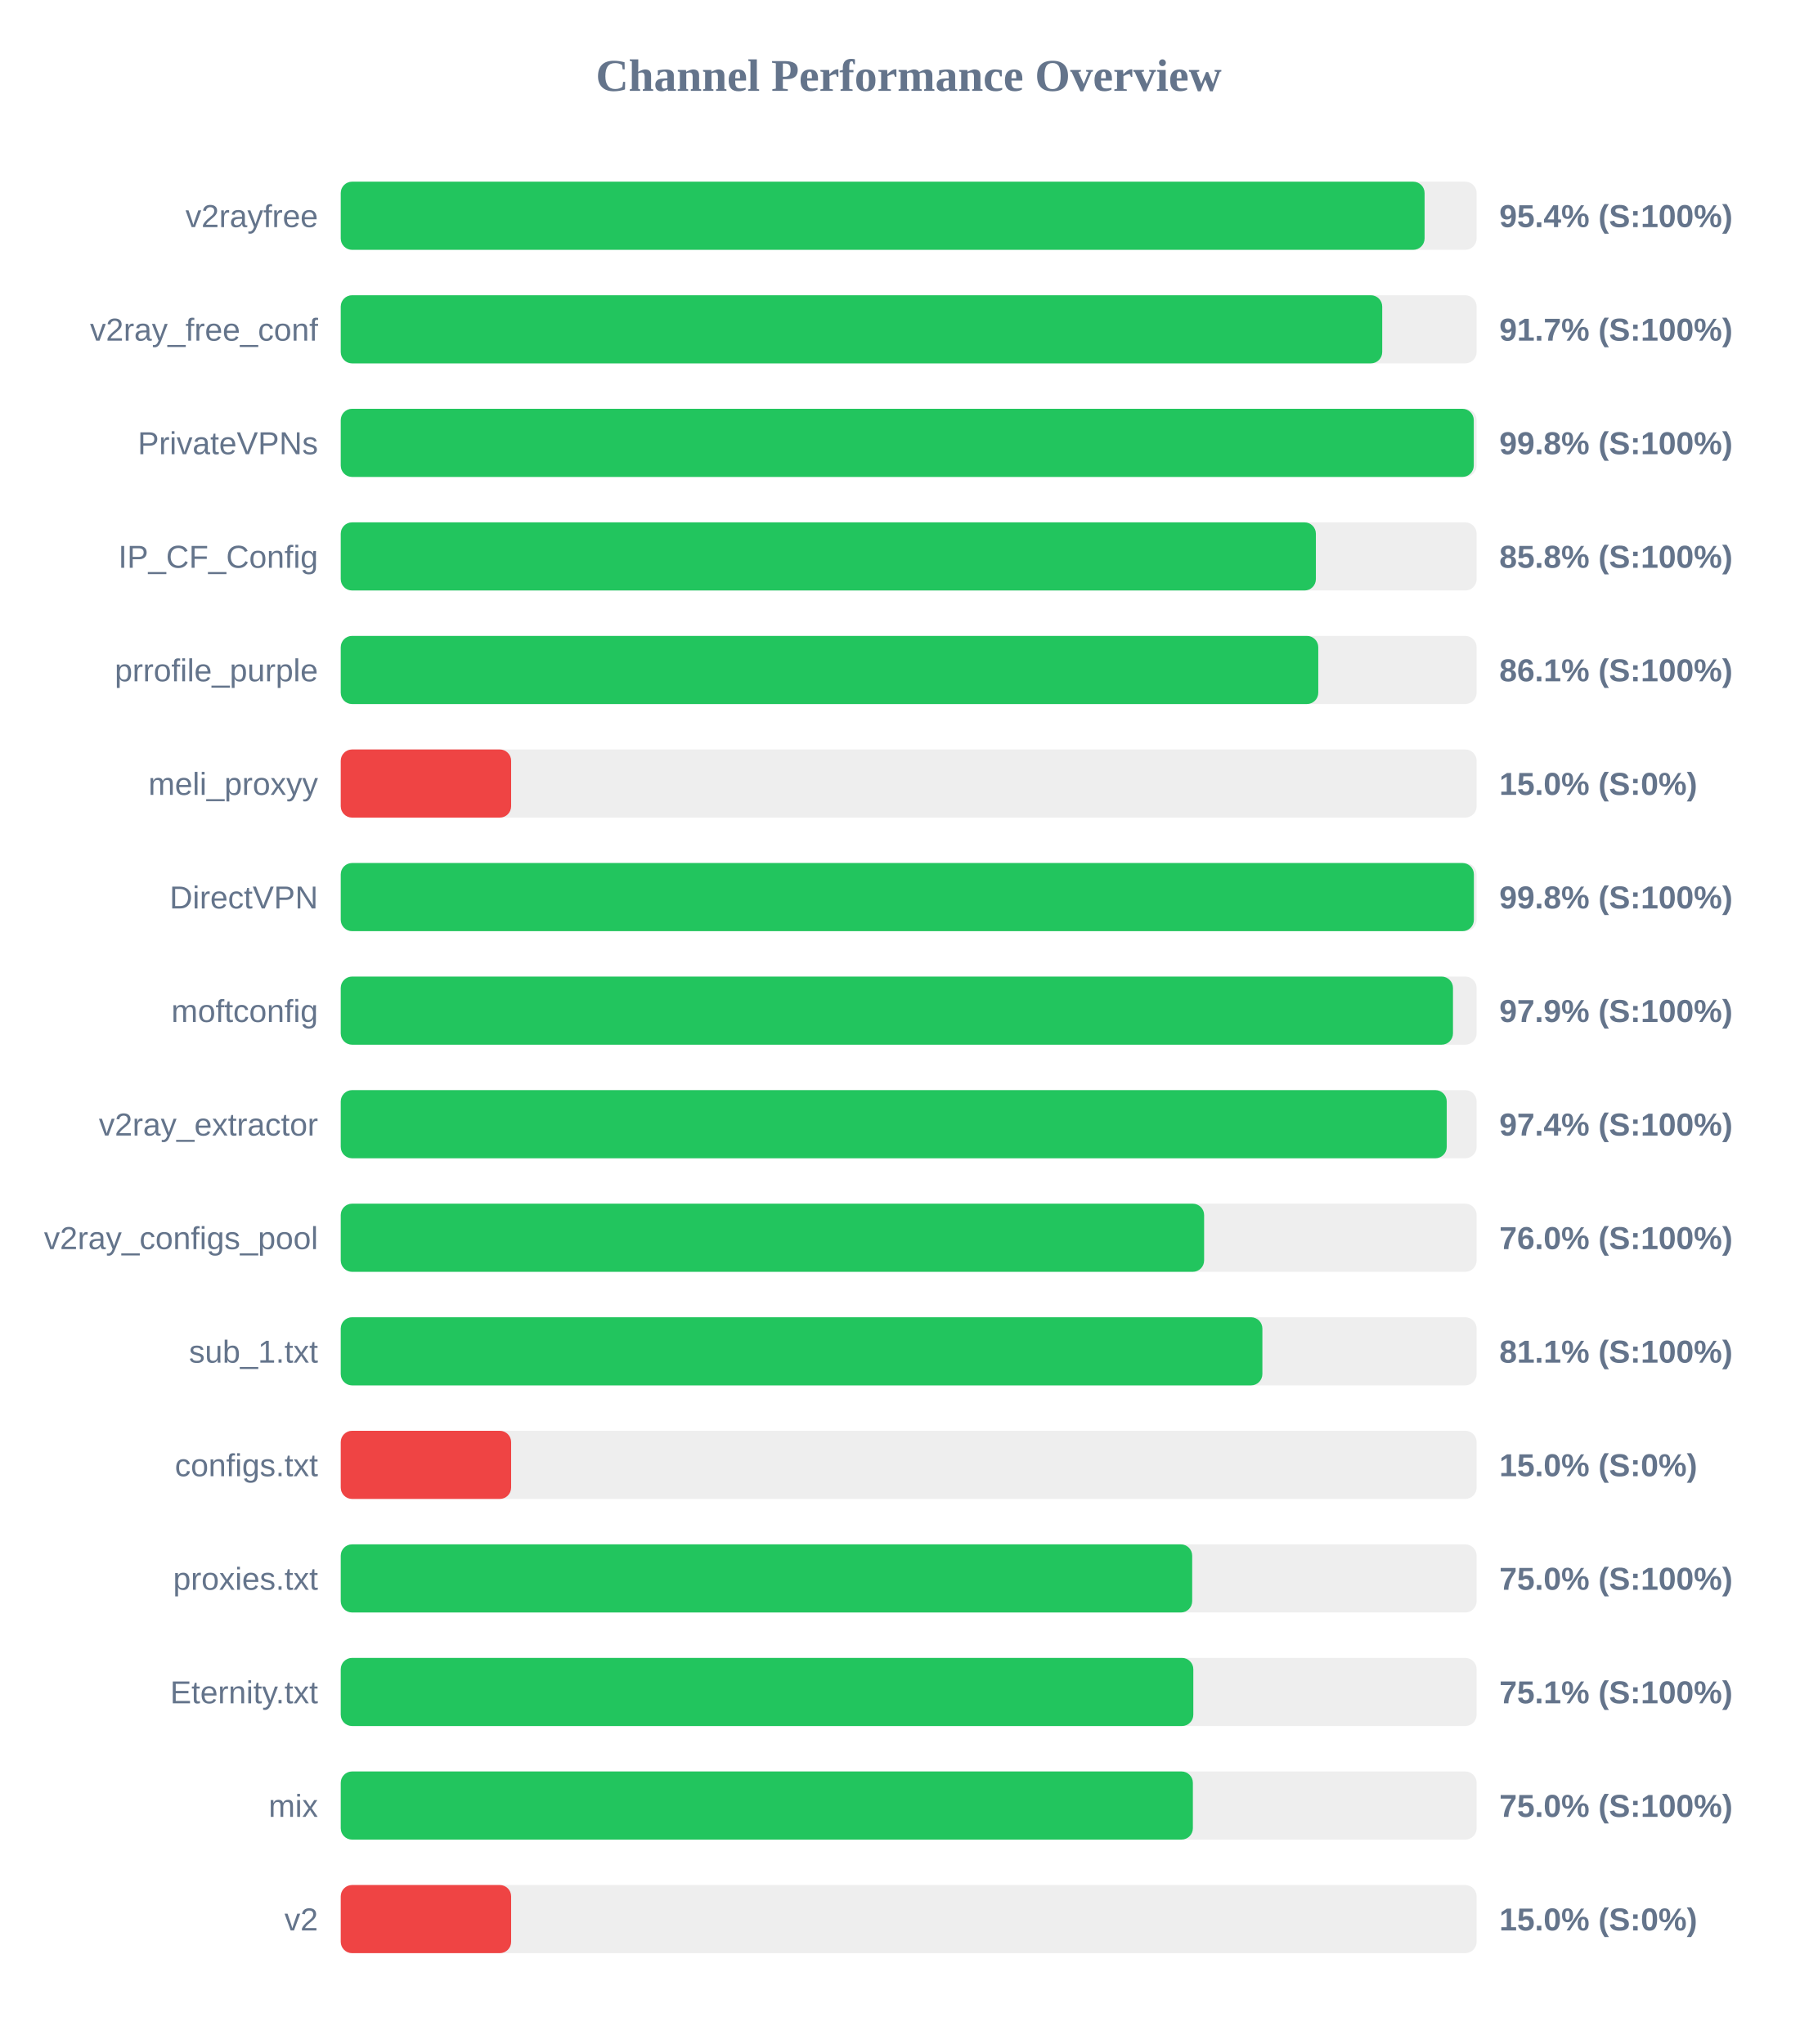
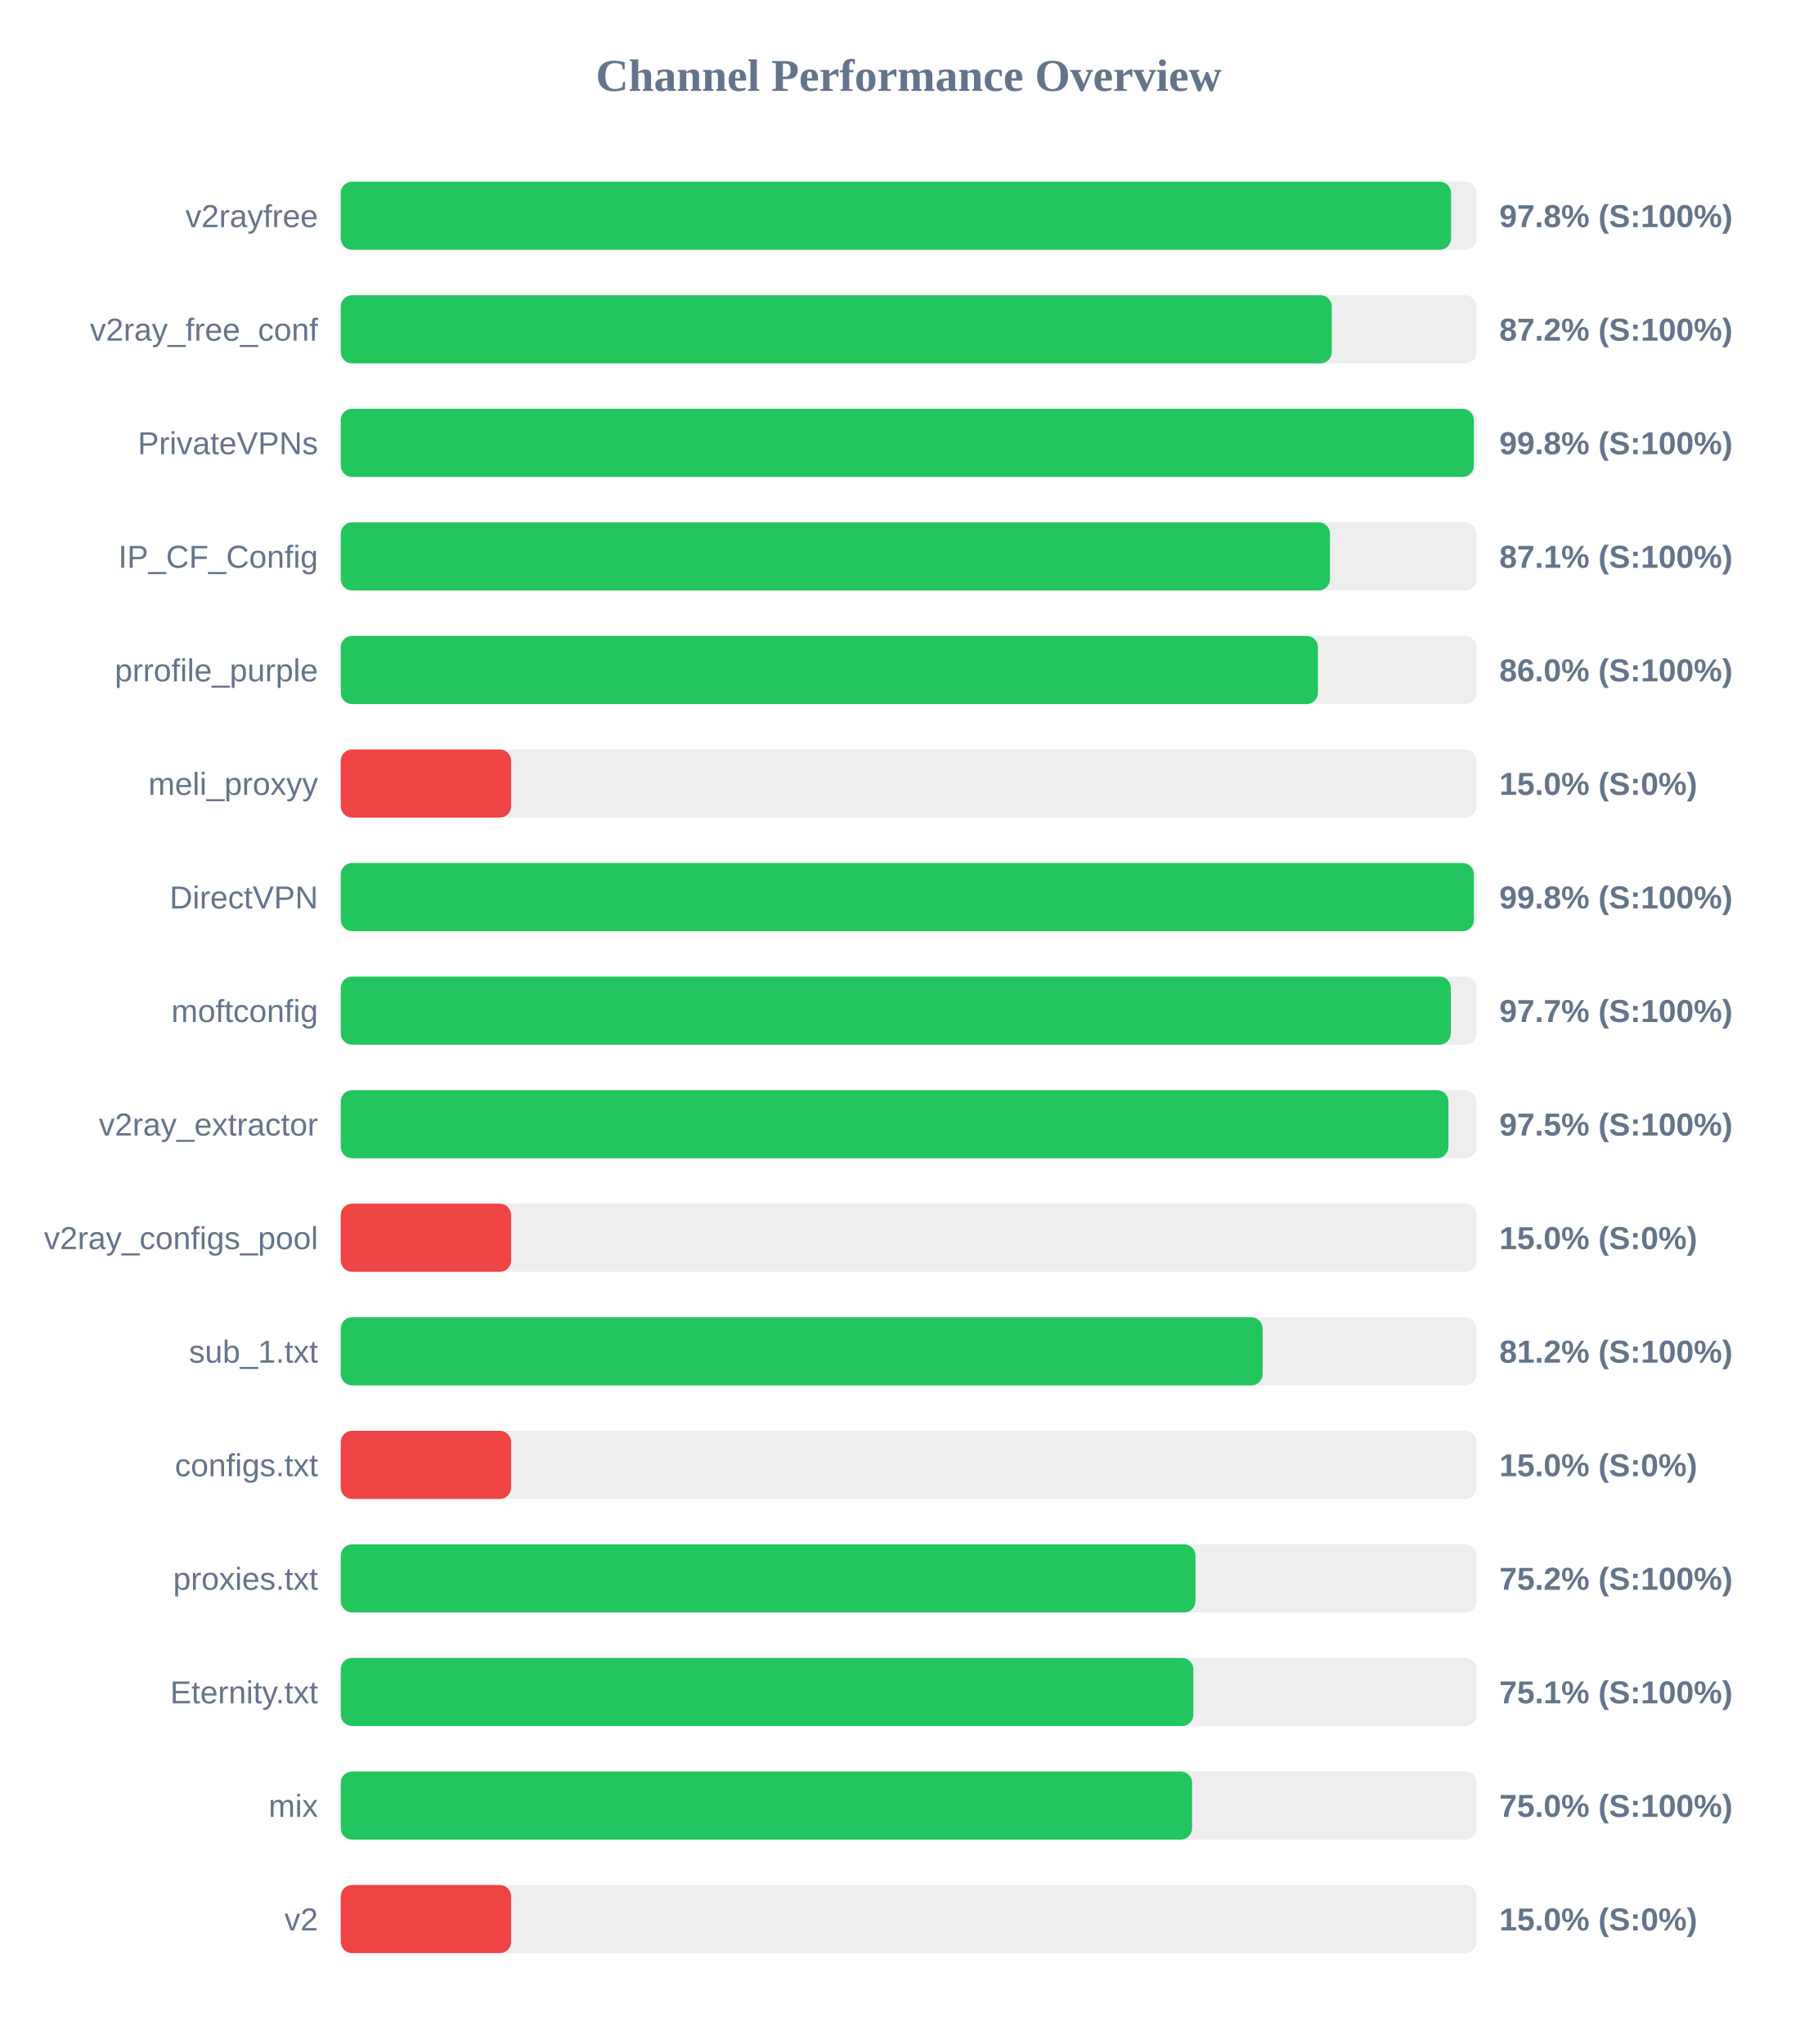
<svg xmlns="http://www.w3.org/2000/svg" width="800" height="900" version="1.1">
  <style>
        .row { font: 14px Arial; fill: #64748b; }
        .score { font: bold 14px Arial; fill: #64748b; }
    </style>
  <text x="400" y="40" text-anchor="middle" font-size="20px" font-weight="bold" fill="#64748b">Channel Performance Overview</text>
  <rect x="150" y="80" width="500" height="30" fill="#eee" rx="5" />
-   <rect x="150" y="80" width="477.1" height="30" fill="#22c55e" rx="5" />
+   <rect x="150" y="80" width="488.75" height="30" fill="#22c55e" rx="5" />
  <text x="140" y="100" text-anchor="end" class="row">v2rayfree</text>
-   <text x="660" y="100" text-anchor="start" class="score">95.4% (S:100%)</text>
+   <text x="660" y="100" text-anchor="start" class="score">97.8% (S:100%)</text>
  <rect x="150" y="130" width="500" height="30" fill="#eee" rx="5" />
-   <rect x="150" y="130" width="458.45" height="30" fill="#22c55e" rx="5" />
+   <rect x="150" y="130" width="436.25" height="30" fill="#22c55e" rx="5" />
  <text x="140" y="150" text-anchor="end" class="row">v2ray_free_conf</text>
-   <text x="660" y="150" text-anchor="start" class="score">91.7% (S:100%)</text>
+   <text x="660" y="150" text-anchor="start" class="score">87.2% (S:100%)</text>
  <rect x="150" y="180" width="500" height="30" fill="#eee" rx="5" />
-   <rect x="150" y="180" width="498.75" height="30" fill="#22c55e" rx="5" />
+   <rect x="150" y="180" width="498.8" height="30" fill="#22c55e" rx="5" />
  <text x="140" y="200" text-anchor="end" class="row">PrivateVPNs</text>
  <text x="660" y="200" text-anchor="start" class="score">99.8% (S:100%)</text>
  <rect x="150" y="230" width="500" height="30" fill="#eee" rx="5" />
-   <rect x="150" y="230" width="429.25" height="30" fill="#22c55e" rx="5" />
+   <rect x="150" y="230" width="435.45" height="30" fill="#22c55e" rx="5" />
  <text x="140" y="250" text-anchor="end" class="row">IP_CF_Config</text>
-   <text x="660" y="250" text-anchor="start" class="score">85.8% (S:100%)</text>
+   <text x="660" y="250" text-anchor="start" class="score">87.1% (S:100%)</text>
  <rect x="150" y="280" width="500" height="30" fill="#eee" rx="5" />
-   <rect x="150" y="280" width="430.3" height="30" fill="#22c55e" rx="5" />
+   <rect x="150" y="280" width="430.15" height="30" fill="#22c55e" rx="5" />
  <text x="140" y="300" text-anchor="end" class="row">prrofile_purple</text>
-   <text x="660" y="300" text-anchor="start" class="score">86.1% (S:100%)</text>
+   <text x="660" y="300" text-anchor="start" class="score">86.0% (S:100%)</text>
  <rect x="150" y="330" width="500" height="30" fill="#eee" rx="5" />
  <rect x="150" y="330" width="75.0" height="30" fill="#ef4444" rx="5" />
  <text x="140" y="350" text-anchor="end" class="row">meli_proxyy</text>
  <text x="660" y="350" text-anchor="start" class="score">15.0% (S:0%)</text>
  <rect x="150" y="380" width="500" height="30" fill="#eee" rx="5" />
  <rect x="150" y="380" width="498.8" height="30" fill="#22c55e" rx="5" />
  <text x="140" y="400" text-anchor="end" class="row">DirectVPN</text>
  <text x="660" y="400" text-anchor="start" class="score">99.8% (S:100%)</text>
  <rect x="150" y="430" width="500" height="30" fill="#eee" rx="5" />
-   <rect x="150" y="430" width="489.6" height="30" fill="#22c55e" rx="5" />
+   <rect x="150" y="430" width="488.65" height="30" fill="#22c55e" rx="5" />
  <text x="140" y="450" text-anchor="end" class="row">moftconfig</text>
-   <text x="660" y="450" text-anchor="start" class="score">97.9% (S:100%)</text>
+   <text x="660" y="450" text-anchor="start" class="score">97.7% (S:100%)</text>
  <rect x="150" y="480" width="500" height="30" fill="#eee" rx="5" />
-   <rect x="150" y="480" width="486.85" height="30" fill="#22c55e" rx="5" />
+   <rect x="150" y="480" width="487.6" height="30" fill="#22c55e" rx="5" />
  <text x="140" y="500" text-anchor="end" class="row">v2ray_extractor</text>
-   <text x="660" y="500" text-anchor="start" class="score">97.4% (S:100%)</text>
+   <text x="660" y="500" text-anchor="start" class="score">97.5% (S:100%)</text>
  <rect x="150" y="530" width="500" height="30" fill="#eee" rx="5" />
-   <rect x="150" y="530" width="380.05" height="30" fill="#22c55e" rx="5" />
+   <rect x="150" y="530" width="75.0" height="30" fill="#ef4444" rx="5" />
  <text x="140" y="550" text-anchor="end" class="row">v2ray_configs_pool</text>
-   <text x="660" y="550" text-anchor="start" class="score">76.0% (S:100%)</text>
+   <text x="660" y="550" text-anchor="start" class="score">15.0% (S:0%)</text>
  <rect x="150" y="580" width="500" height="30" fill="#eee" rx="5" />
-   <rect x="150" y="580" width="405.7" height="30" fill="#22c55e" rx="5" />
+   <rect x="150" y="580" width="405.8" height="30" fill="#22c55e" rx="5" />
  <text x="140" y="600" text-anchor="end" class="row">sub_1.txt</text>
-   <text x="660" y="600" text-anchor="start" class="score">81.1% (S:100%)</text>
+   <text x="660" y="600" text-anchor="start" class="score">81.2% (S:100%)</text>
  <rect x="150" y="630" width="500" height="30" fill="#eee" rx="5" />
  <rect x="150" y="630" width="75.0" height="30" fill="#ef4444" rx="5" />
  <text x="140" y="650" text-anchor="end" class="row">configs.txt</text>
  <text x="660" y="650" text-anchor="start" class="score">15.0% (S:0%)</text>
  <rect x="150" y="680" width="500" height="30" fill="#eee" rx="5" />
-   <rect x="150" y="680" width="374.8" height="30" fill="#22c55e" rx="5" />
+   <rect x="150" y="680" width="376.25" height="30" fill="#22c55e" rx="5" />
  <text x="140" y="700" text-anchor="end" class="row">proxies.txt</text>
-   <text x="660" y="700" text-anchor="start" class="score">75.0% (S:100%)</text>
+   <text x="660" y="700" text-anchor="start" class="score">75.2% (S:100%)</text>
  <rect x="150" y="730" width="500" height="30" fill="#eee" rx="5" />
  <rect x="150" y="730" width="375.3" height="30" fill="#22c55e" rx="5" />
  <text x="140" y="750" text-anchor="end" class="row">Eternity.txt</text>
  <text x="660" y="750" text-anchor="start" class="score">75.1% (S:100%)</text>
  <rect x="150" y="780" width="500" height="30" fill="#eee" rx="5" />
-   <rect x="150" y="780" width="375.1" height="30" fill="#22c55e" rx="5" />
+   <rect x="150" y="780" width="374.75" height="30" fill="#22c55e" rx="5" />
  <text x="140" y="800" text-anchor="end" class="row">mix</text>
  <text x="660" y="800" text-anchor="start" class="score">75.0% (S:100%)</text>
  <rect x="150" y="830" width="500" height="30" fill="#eee" rx="5" />
  <rect x="150" y="830" width="75.0" height="30" fill="#ef4444" rx="5" />
  <text x="140" y="850" text-anchor="end" class="row">v2</text>
  <text x="660" y="850" text-anchor="start" class="score">15.0% (S:0%)</text>
</svg>
